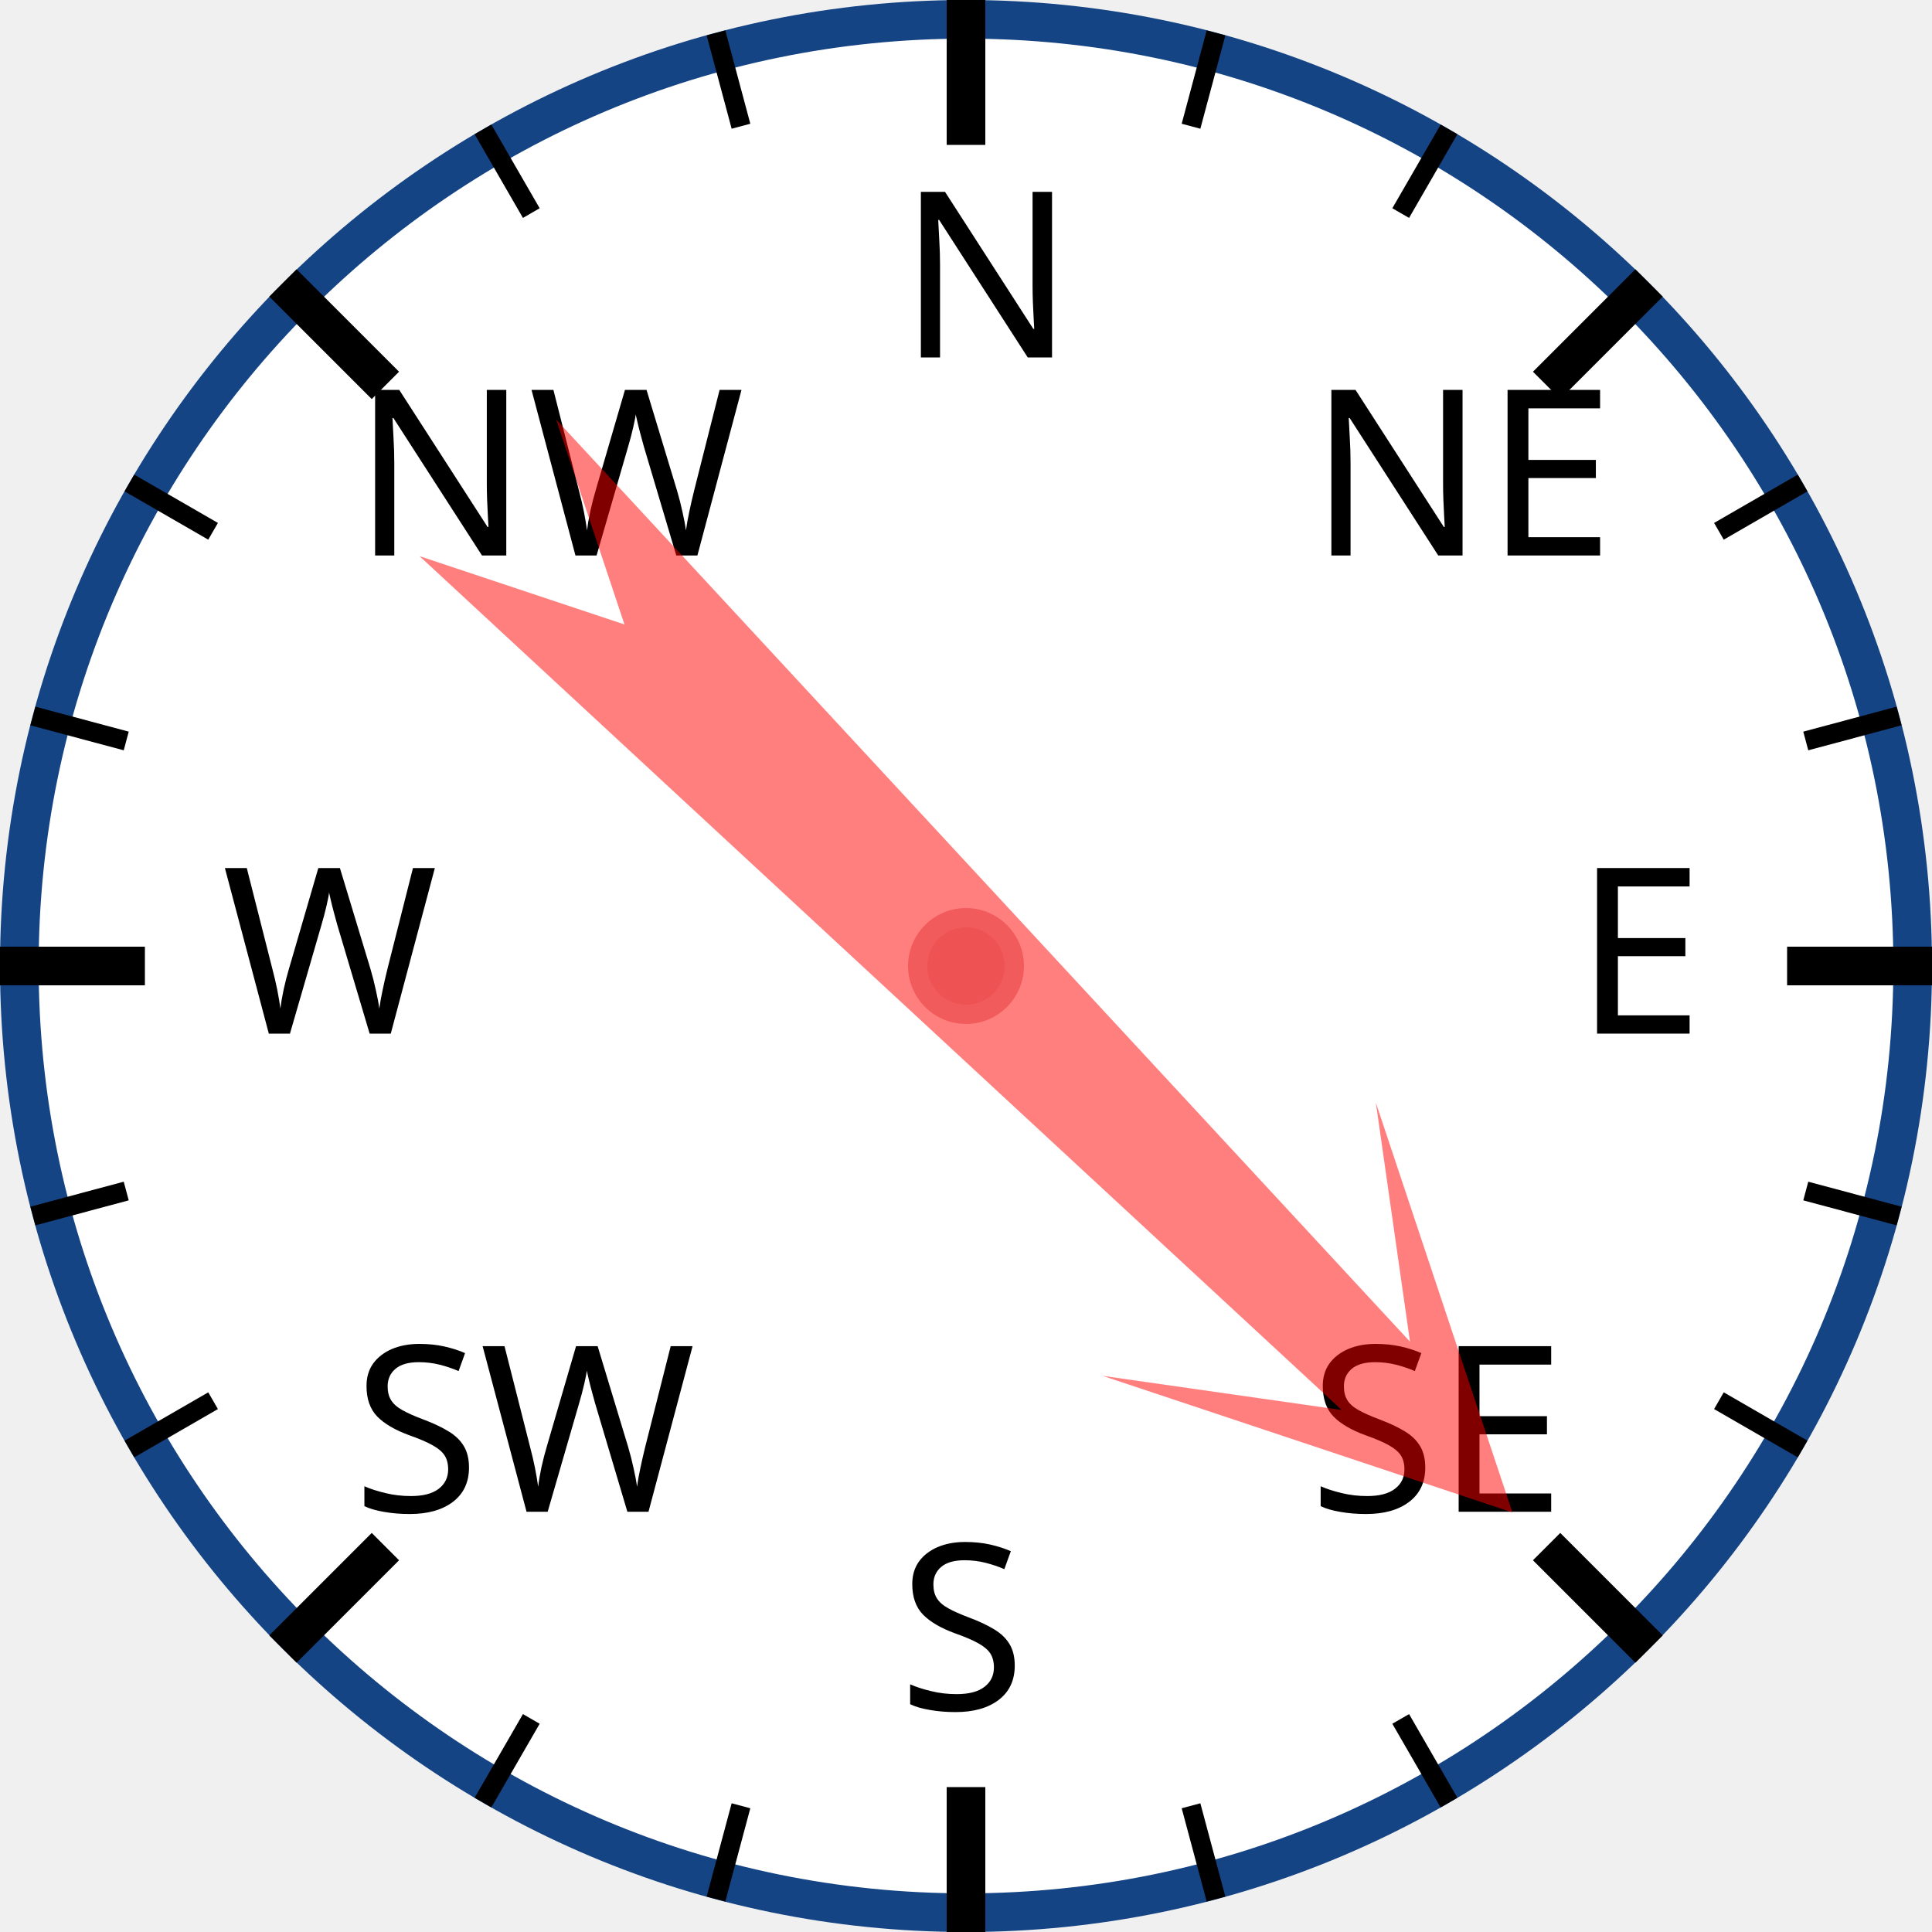
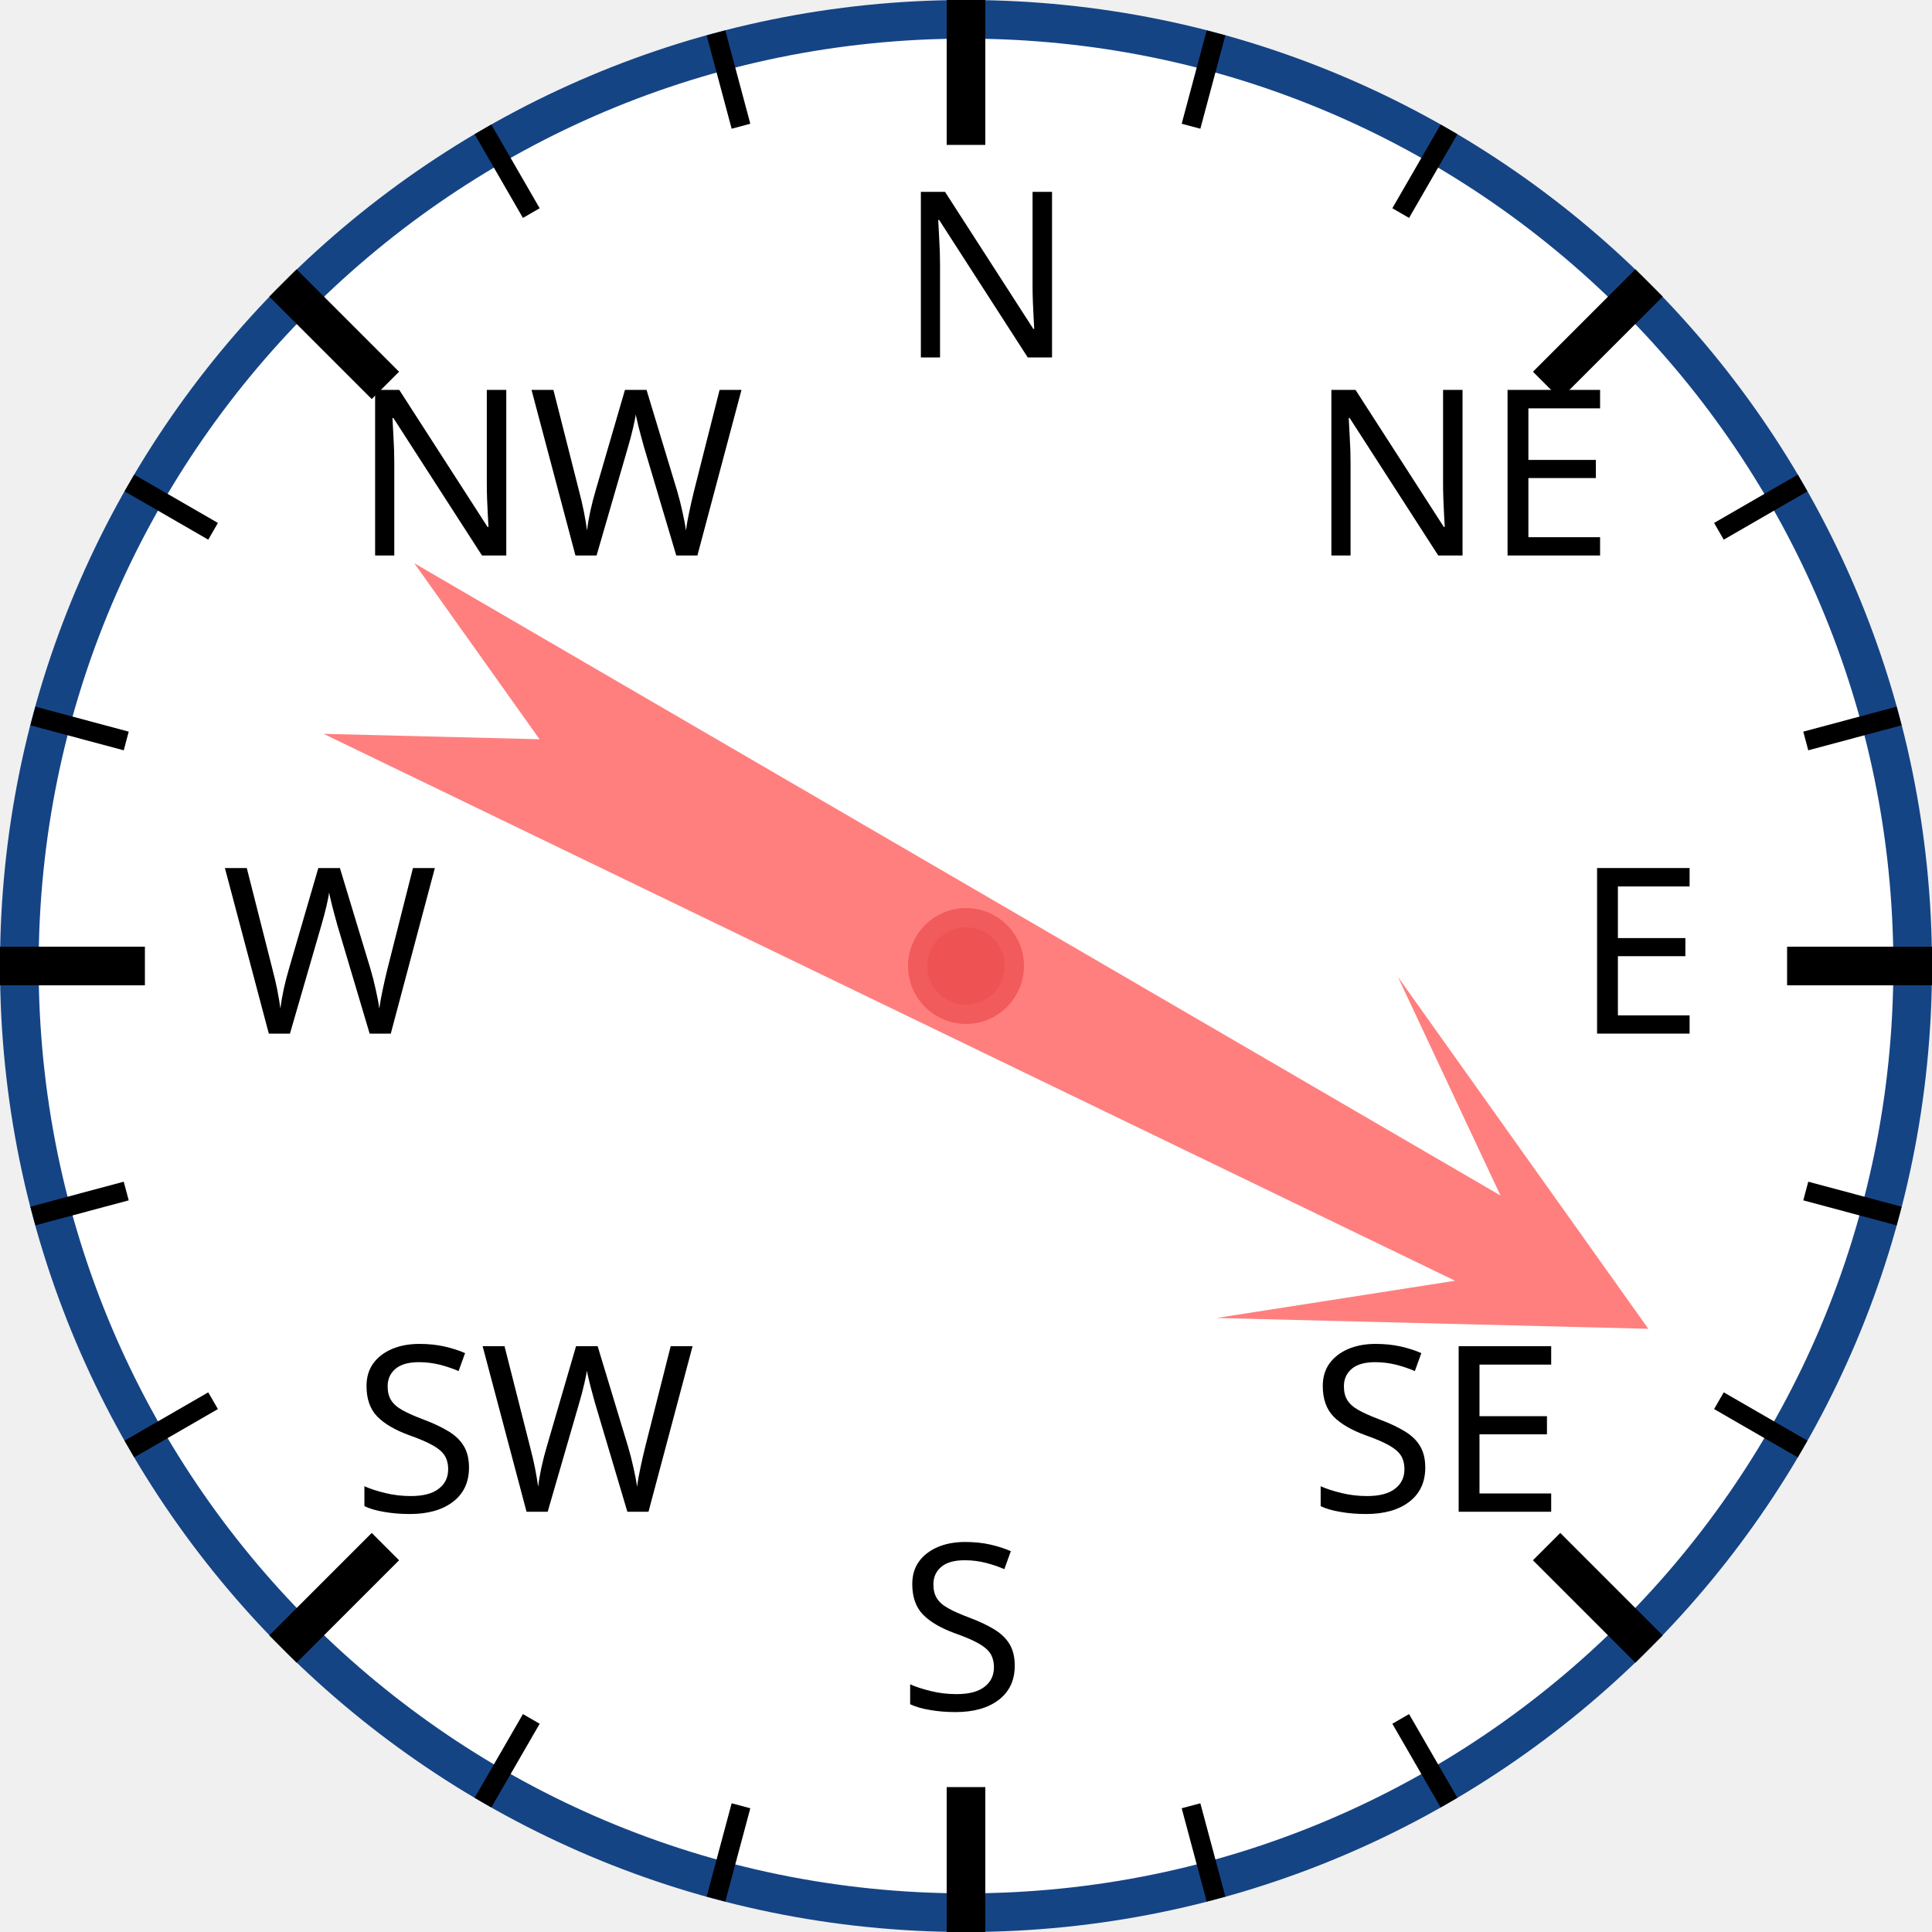
<svg xmlns="http://www.w3.org/2000/svg" width="120px" height="120px" viewBox="0 0 200 200">
  <circle cx="100" cy="100" r="98" style="fill: white; stroke: #154485; stroke-width: 4;" />
  <text x="93.0" y="37.0" style="font-family: sans-serif; font-size: 18pt;">N</text>
  <line x1="100.0" y1="0.0" x2="100.0" y2="15.0" style="stroke: black; stroke-width: 4;" />
  <line x1="74.118" y1="3.407" x2="76.706" y2="13.067" style="stroke: black; stroke-width: 2;" />
  <line x1="50" y1="13.397" x2="55" y2="22.058" style="stroke: black; stroke-width: 2;" />
  <text x="36.503" y="57.503" style="font-family: sans-serif; font-size: 18pt;">NW</text>
  <line x1="29.289" y1="29.289" x2="39.896" y2="39.896" style="stroke: black; stroke-width: 4;" />
  <line x1="13.397" y1="50" x2="22.058" y2="55" style="stroke: black; stroke-width: 2;" />
  <line x1="3.407" y1="74.118" x2="13.067" y2="76.706" style="stroke: black; stroke-width: 2;" />
  <text x="23.0" y="107.0" style="font-family: sans-serif; font-size: 18pt;">W</text>
  <line x1="0.0" y1="100.0" x2="15.0" y2="100.0" style="stroke: black; stroke-width: 4;" />
  <line x1="3.407" y1="125.882" x2="13.067" y2="123.294" style="stroke: black; stroke-width: 2;" />
  <line x1="13.397" y1="150" x2="22.058" y2="145" style="stroke: black; stroke-width: 2;" />
  <text x="36.503" y="156.497" style="font-family: sans-serif; font-size: 18pt;">SW</text>
  <line x1="29.289" y1="170.711" x2="39.896" y2="160.104" style="stroke: black; stroke-width: 4;" />
  <line x1="50" y1="186.603" x2="55" y2="177.942" style="stroke: black; stroke-width: 2;" />
  <line x1="74.118" y1="196.593" x2="76.706" y2="186.933" style="stroke: black; stroke-width: 2;" />
  <text x="93" y="177.0" style="font-family: sans-serif; font-size: 18pt;">S</text>
  <line x1="100" y1="200.0" x2="100" y2="185.0" style="stroke: black; stroke-width: 4;" />
  <line x1="125.882" y1="196.593" x2="123.294" y2="186.933" style="stroke: black; stroke-width: 2;" />
  <line x1="150.0" y1="186.603" x2="145.0" y2="177.942" style="stroke: black; stroke-width: 2;" />
  <text x="135.497" y="156.497" style="font-family: sans-serif; font-size: 18pt;">SE</text>
  <line x1="170.711" y1="170.711" x2="160.104" y2="160.104" style="stroke: black; stroke-width: 4;" />
  <line x1="186.603" y1="150" x2="177.942" y2="145" style="stroke: black; stroke-width: 2;" />
  <line x1="196.593" y1="125.882" x2="186.933" y2="123.294" style="stroke: black; stroke-width: 2;" />
  <text x="163.0" y="107" style="font-family: sans-serif; font-size: 18pt;">E</text>
  <line x1="200.0" y1="100" x2="185.0" y2="100" style="stroke: black; stroke-width: 4;" />
  <line x1="196.593" y1="74.118" x2="186.933" y2="76.706" style="stroke: black; stroke-width: 2;" />
  <line x1="186.603" y1="50" x2="177.942" y2="55" style="stroke: black; stroke-width: 2;" />
  <text x="135.497" y="57.503" style="font-family: sans-serif; font-size: 18pt;">NE</text>
  <line x1="170.711" y1="29.289" x2="160.104" y2="39.896" style="stroke: black; stroke-width: 4;" />
  <line x1="150" y1="13.397" x2="145" y2="22.058" style="stroke: black; stroke-width: 2;" />
  <line x1="125.882" y1="3.407" x2="123.294" y2="13.067" style="stroke: black; stroke-width: 2;" />
-   <polygon points="100 20 120 60 105 40 110 170 100 150 90 170 95 40 80 60" style="fill: red; fill-opacity: 0.5;" transform="rotate(135,100,100)" />
+   <polygon points="100 20 120 60 105 40 110 170 100 150 90 170 95 40 80 60" style="fill: red; fill-opacity: 0.5;" transform="rotate(118,100,100)" />
  <circle cx="100" cy="100" r="5" style="fill: #EE5252; stroke: #F25B5B; stroke-width: 2;" />
</svg>
